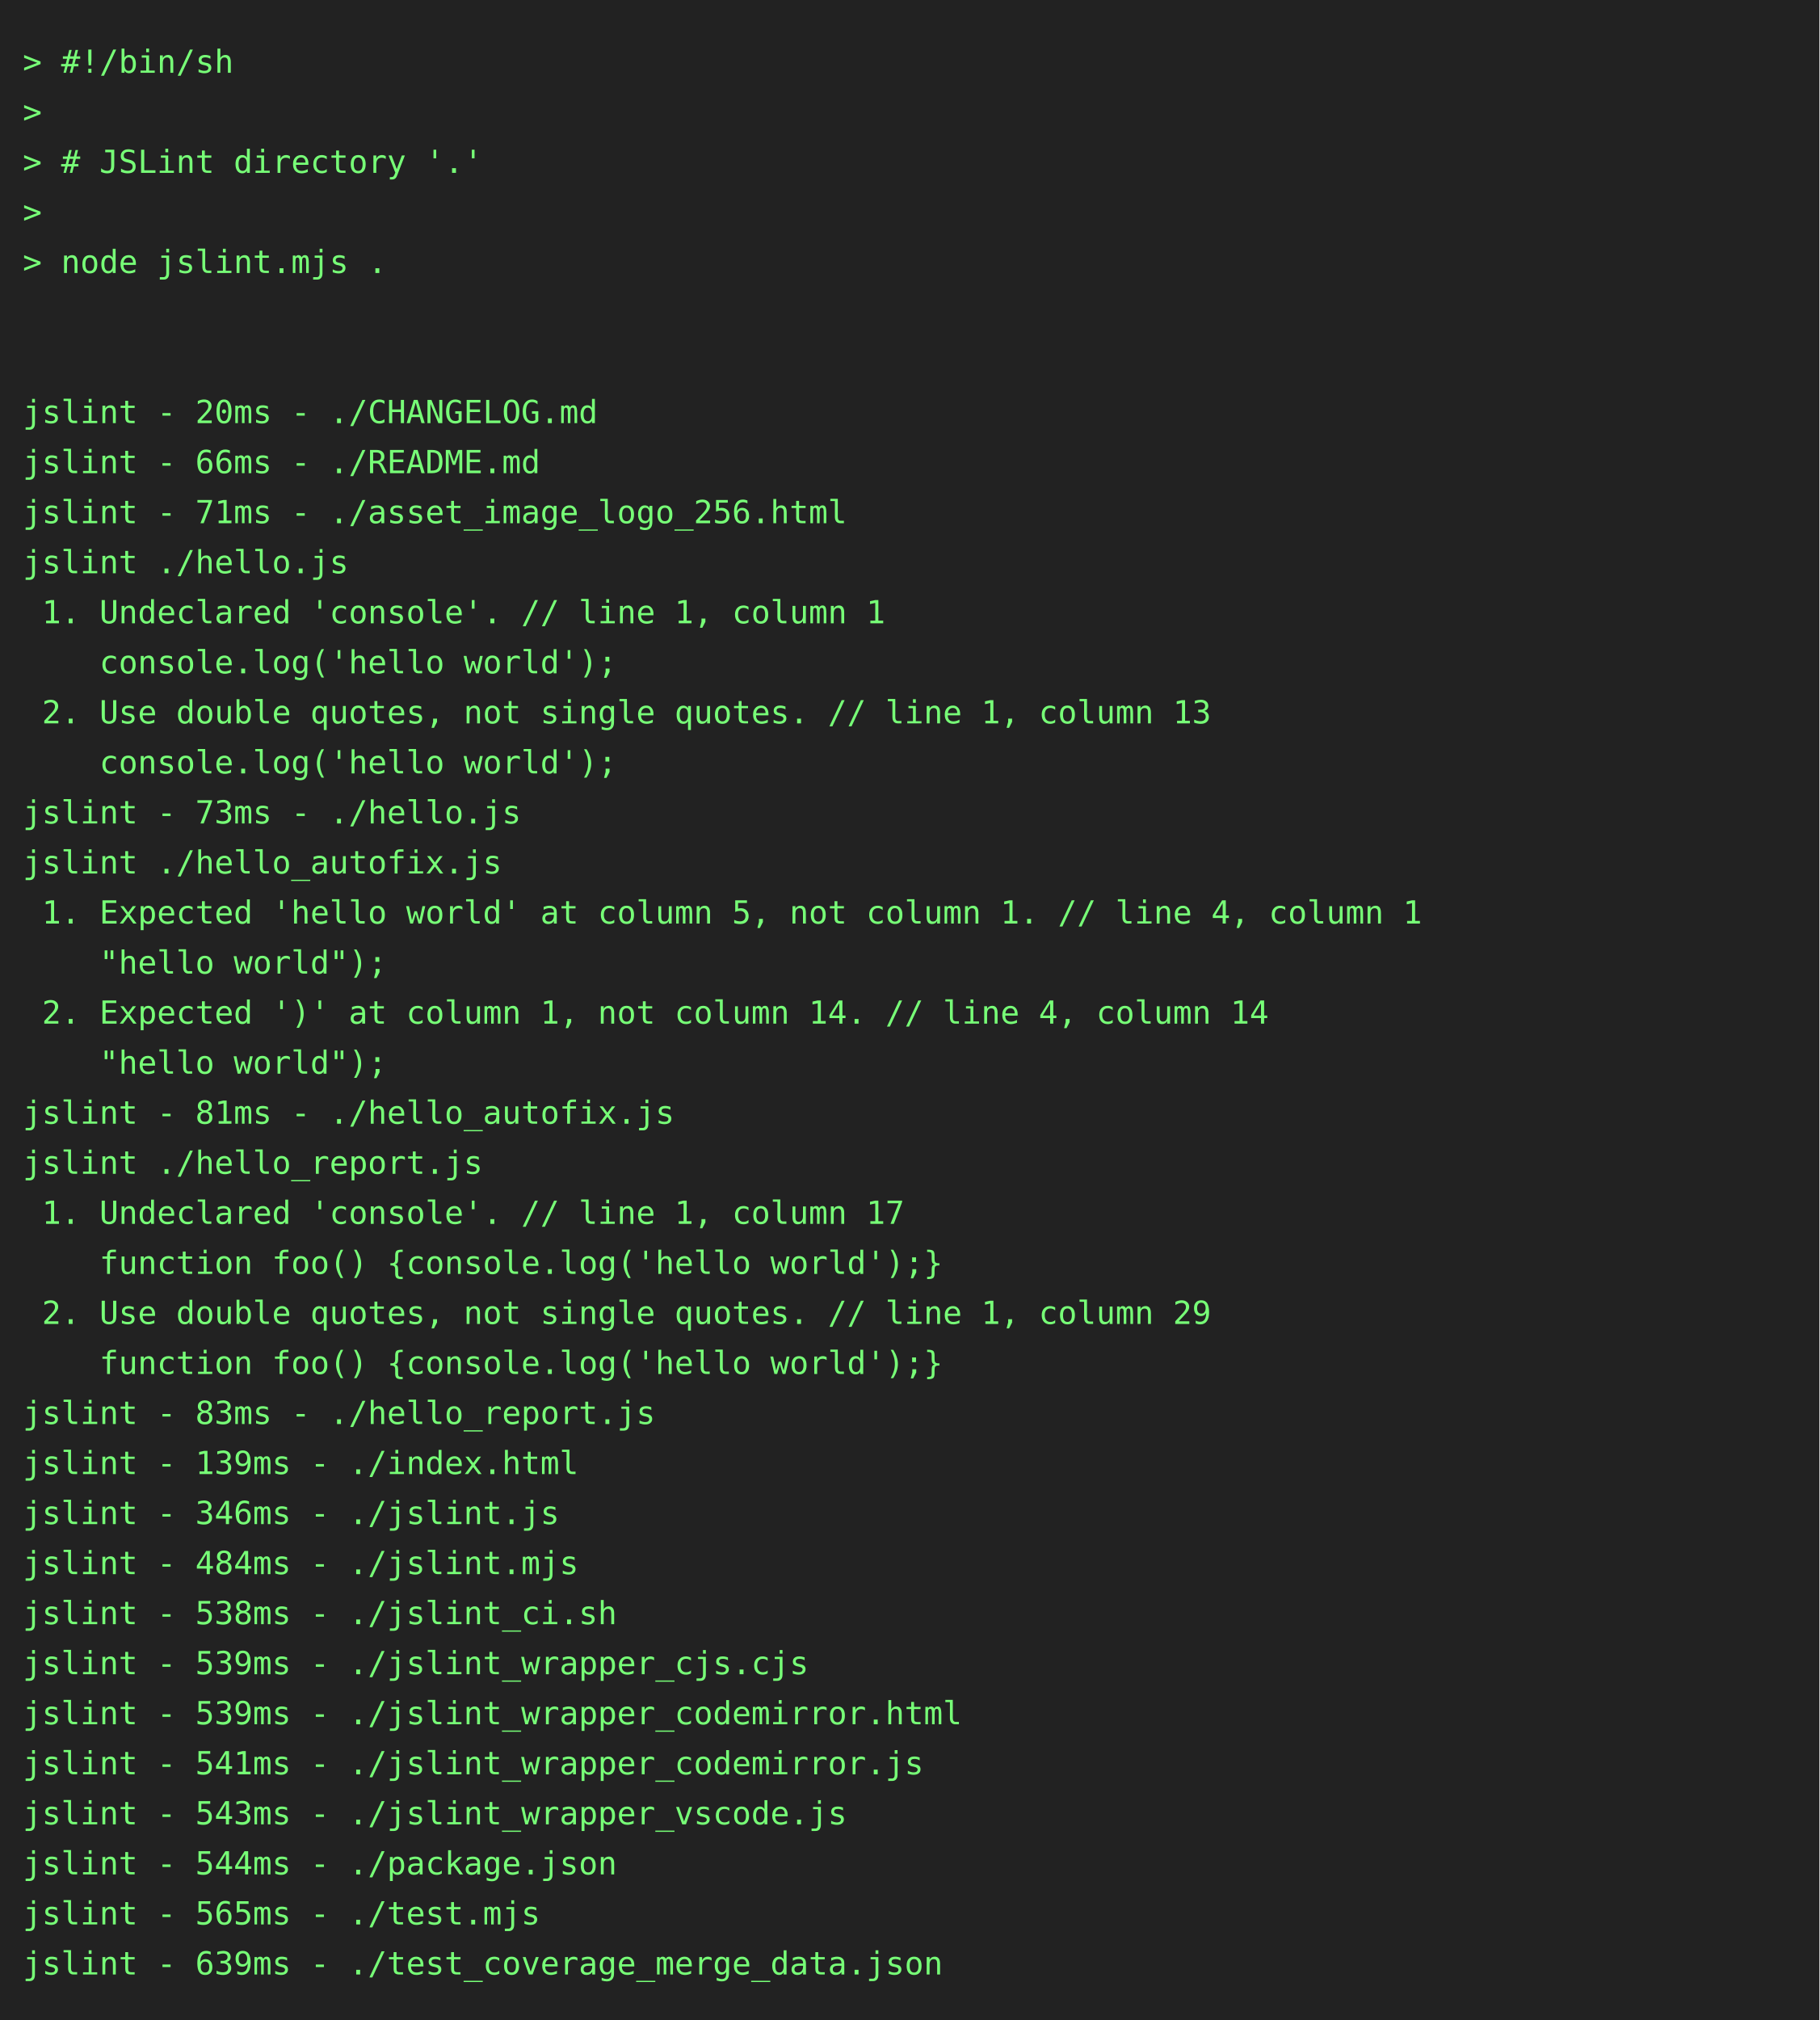
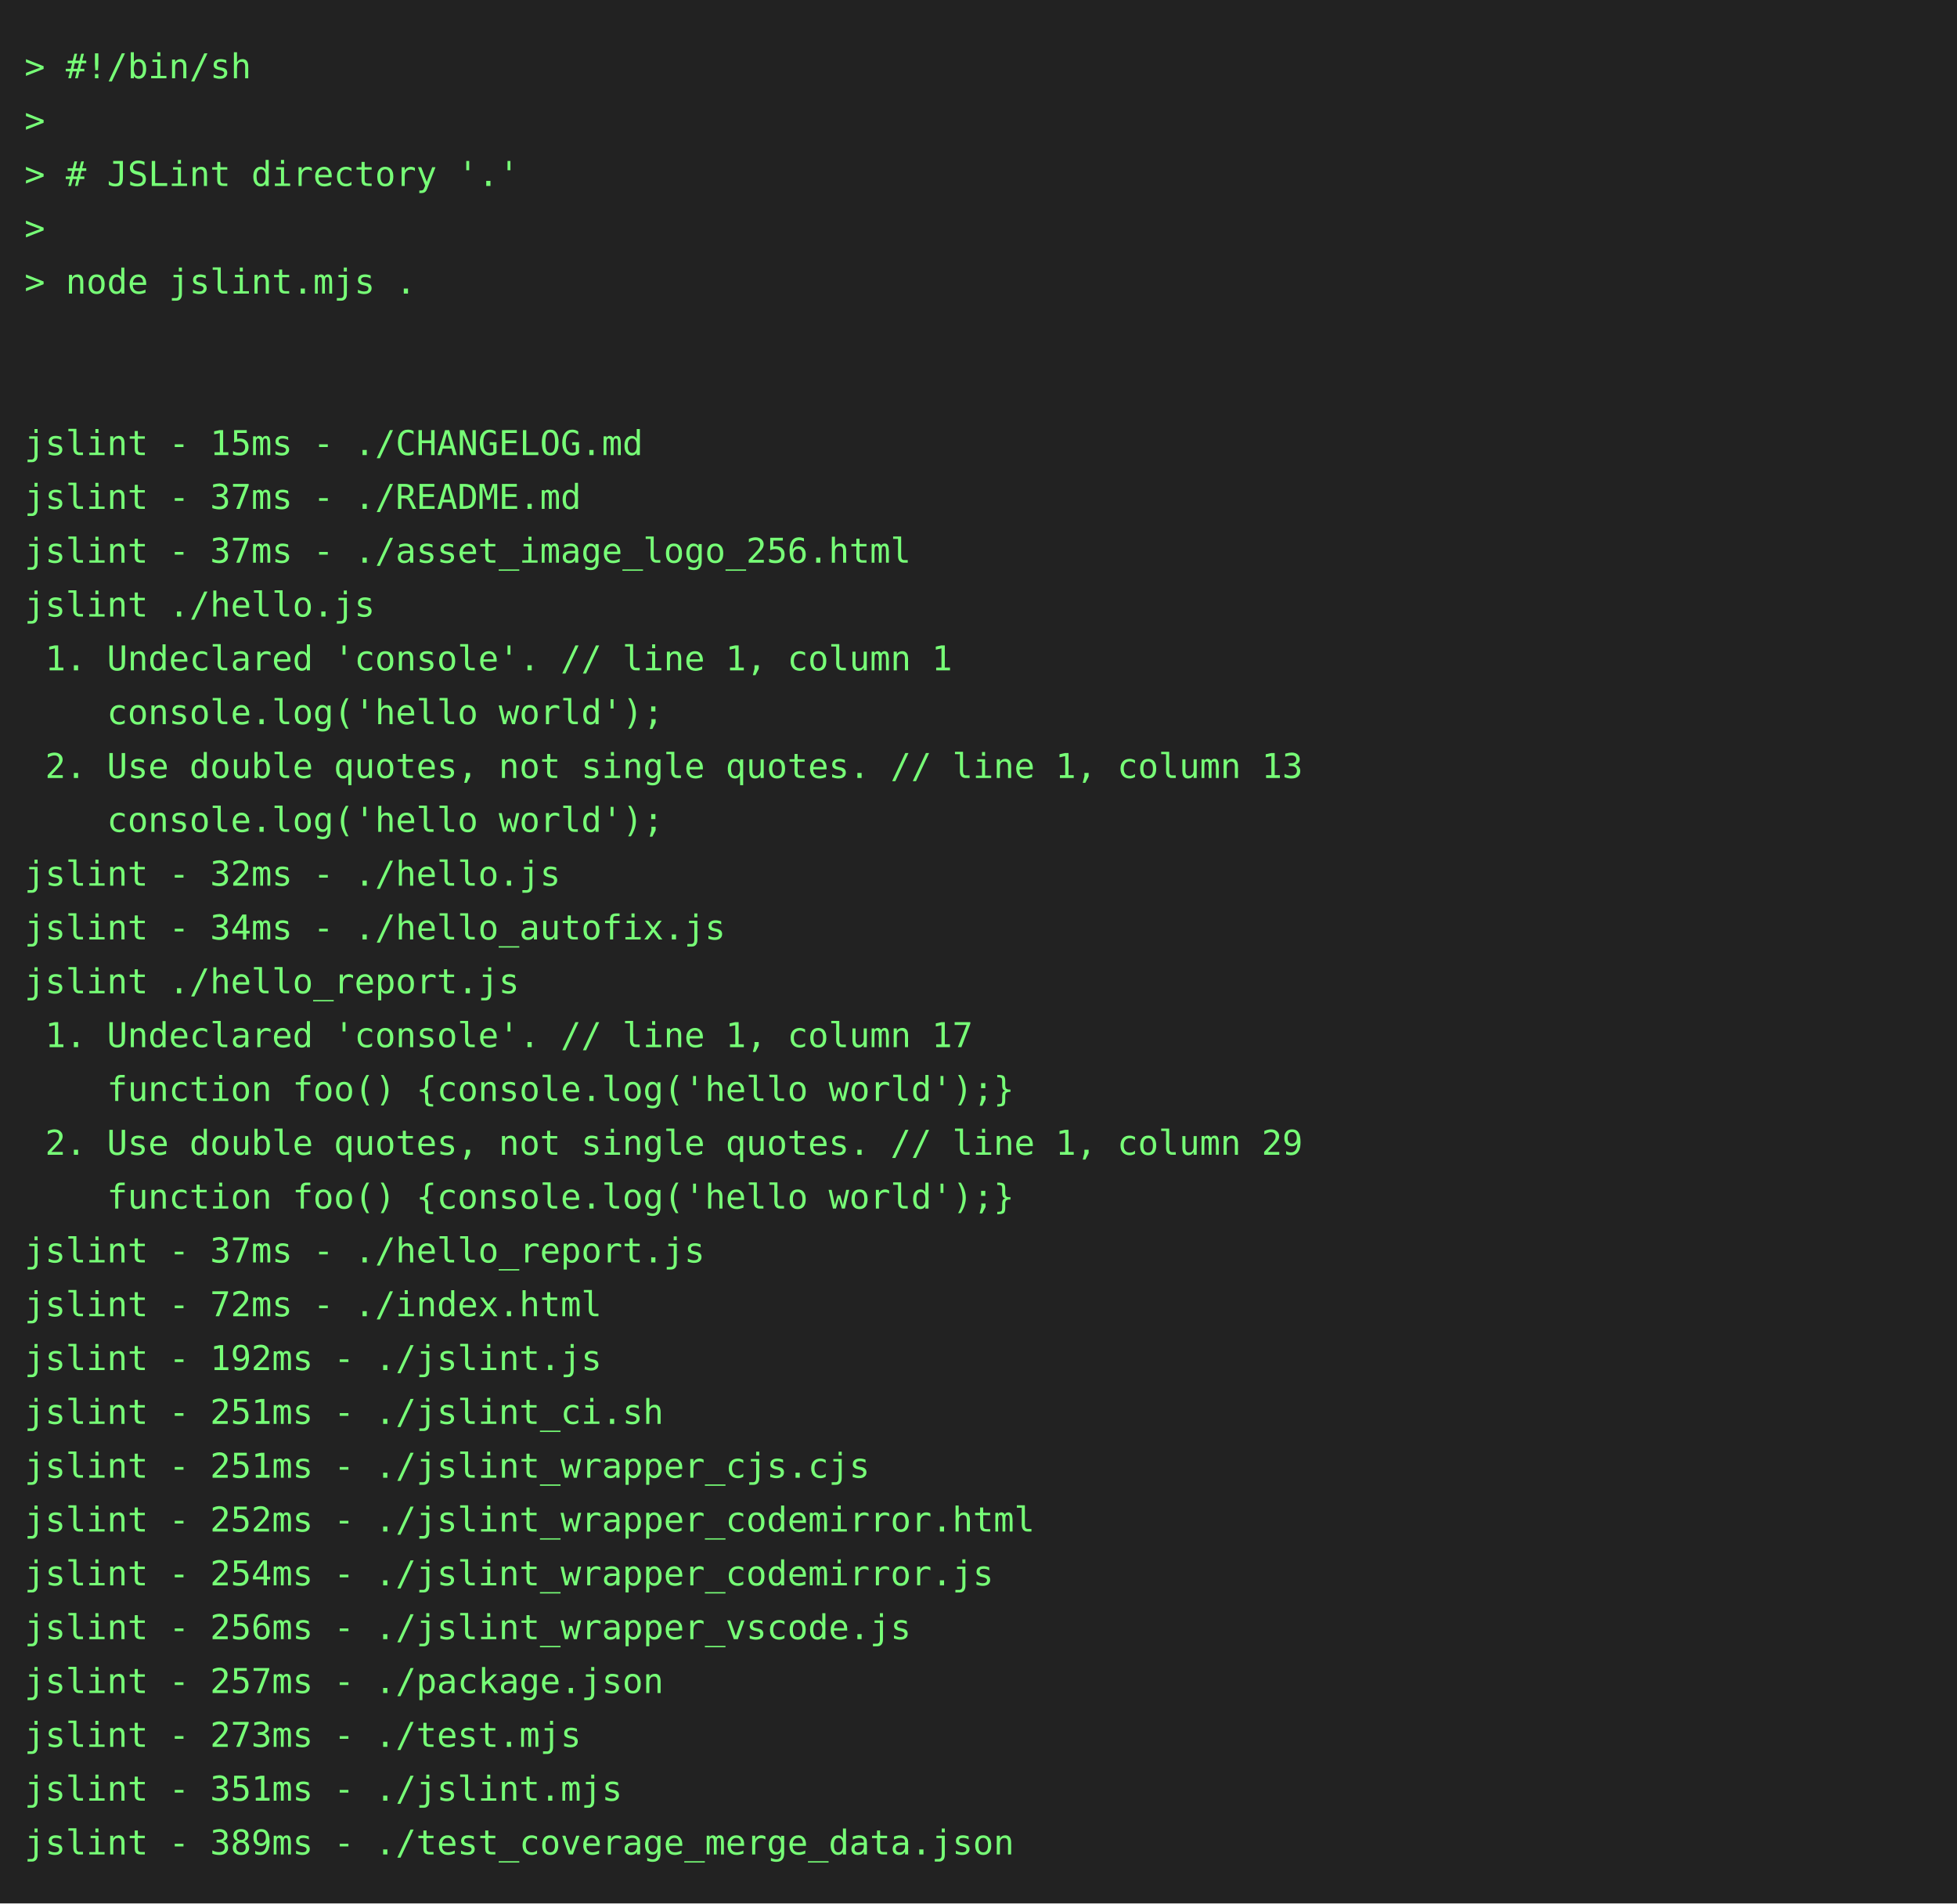
- <svg xmlns="http://www.w3.org/2000/svg" height="888" width="800">
-   <rect height="888" fill="#222" width="800" />
+ <svg xmlns="http://www.w3.org/2000/svg" height="778" width="800">
+   <rect height="778" fill="#222" width="800" />
  <text fill="#7f7" font-family="consolas, menlo, monospace" font-size="14" xml:space="preserve">
    <tspan lengthAdjust="spacingAndGlyphs" textLength="768" x="10" y="32">&gt; #!/bin/sh                                                                                      </tspan>
    <tspan lengthAdjust="spacingAndGlyphs" textLength="768" x="10" y="54">&gt;                                                                                                </tspan>
    <tspan lengthAdjust="spacingAndGlyphs" textLength="768" x="10" y="76">&gt; # JSLint directory '.'                                                                         </tspan>
    <tspan lengthAdjust="spacingAndGlyphs" textLength="768" x="10" y="98">&gt;                                                                                                </tspan>
    <tspan lengthAdjust="spacingAndGlyphs" textLength="768" x="10" y="120">&gt; node jslint.mjs .                                                                              </tspan>
    <tspan lengthAdjust="spacingAndGlyphs" textLength="768" x="10" y="142">                                                                                                 </tspan>
    <tspan lengthAdjust="spacingAndGlyphs" textLength="768" x="10" y="164">                                                                                                 </tspan>
-     <tspan lengthAdjust="spacingAndGlyphs" textLength="768" x="10" y="186">jslint - 20ms - ./CHANGELOG.md                                                                   </tspan>
-     <tspan lengthAdjust="spacingAndGlyphs" textLength="768" x="10" y="208">jslint - 66ms - ./README.md                                                                      </tspan>
-     <tspan lengthAdjust="spacingAndGlyphs" textLength="768" x="10" y="230">jslint - 71ms - ./asset_image_logo_256.html                                                      </tspan>
+     <tspan lengthAdjust="spacingAndGlyphs" textLength="768" x="10" y="186">jslint - 15ms - ./CHANGELOG.md                                                                   </tspan>
+     <tspan lengthAdjust="spacingAndGlyphs" textLength="768" x="10" y="208">jslint - 37ms - ./README.md                                                                      </tspan>
+     <tspan lengthAdjust="spacingAndGlyphs" textLength="768" x="10" y="230">jslint - 37ms - ./asset_image_logo_256.html                                                      </tspan>
    <tspan lengthAdjust="spacingAndGlyphs" textLength="768" x="10" y="252">jslint ./hello.js                                                                                </tspan>
    <tspan lengthAdjust="spacingAndGlyphs" textLength="768" x="10" y="274"> 1. Undeclared 'console'. // line 1, column 1                                                    </tspan>
    <tspan lengthAdjust="spacingAndGlyphs" textLength="768" x="10" y="296">    console.log('hello world');                                                                  </tspan>
    <tspan lengthAdjust="spacingAndGlyphs" textLength="768" x="10" y="318"> 2. Use double quotes, not single quotes. // line 1, column 13                                   </tspan>
    <tspan lengthAdjust="spacingAndGlyphs" textLength="768" x="10" y="340">    console.log('hello world');                                                                  </tspan>
-     <tspan lengthAdjust="spacingAndGlyphs" textLength="768" x="10" y="362">jslint - 73ms - ./hello.js                                                                       </tspan>
-     <tspan lengthAdjust="spacingAndGlyphs" textLength="768" x="10" y="384">jslint ./hello_autofix.js                                                                        </tspan>
-     <tspan lengthAdjust="spacingAndGlyphs" textLength="768" x="10" y="406"> 1. Expected 'hello world' at column 5, not column 1. // line 4, column 1                        </tspan>
-     <tspan lengthAdjust="spacingAndGlyphs" textLength="768" x="10" y="428">    "hello world");                                                                              </tspan>
-     <tspan lengthAdjust="spacingAndGlyphs" textLength="768" x="10" y="450"> 2. Expected ')' at column 1, not column 14. // line 4, column 14                                </tspan>
-     <tspan lengthAdjust="spacingAndGlyphs" textLength="768" x="10" y="472">    "hello world");                                                                              </tspan>
-     <tspan lengthAdjust="spacingAndGlyphs" textLength="768" x="10" y="494">jslint - 81ms - ./hello_autofix.js                                                               </tspan>
-     <tspan lengthAdjust="spacingAndGlyphs" textLength="768" x="10" y="516">jslint ./hello_report.js                                                                         </tspan>
-     <tspan lengthAdjust="spacingAndGlyphs" textLength="768" x="10" y="538"> 1. Undeclared 'console'. // line 1, column 17                                                   </tspan>
-     <tspan lengthAdjust="spacingAndGlyphs" textLength="768" x="10" y="560">    function foo() {console.log('hello world');}                                                 </tspan>
-     <tspan lengthAdjust="spacingAndGlyphs" textLength="768" x="10" y="582"> 2. Use double quotes, not single quotes. // line 1, column 29                                   </tspan>
-     <tspan lengthAdjust="spacingAndGlyphs" textLength="768" x="10" y="604">    function foo() {console.log('hello world');}                                                 </tspan>
-     <tspan lengthAdjust="spacingAndGlyphs" textLength="768" x="10" y="626">jslint - 83ms - ./hello_report.js                                                                </tspan>
-     <tspan lengthAdjust="spacingAndGlyphs" textLength="768" x="10" y="648">jslint - 139ms - ./index.html                                                                    </tspan>
-     <tspan lengthAdjust="spacingAndGlyphs" textLength="768" x="10" y="670">jslint - 346ms - ./jslint.js                                                                     </tspan>
-     <tspan lengthAdjust="spacingAndGlyphs" textLength="768" x="10" y="692">jslint - 484ms - ./jslint.mjs                                                                    </tspan>
-     <tspan lengthAdjust="spacingAndGlyphs" textLength="768" x="10" y="714">jslint - 538ms - ./jslint_ci.sh                                                                  </tspan>
-     <tspan lengthAdjust="spacingAndGlyphs" textLength="768" x="10" y="736">jslint - 539ms - ./jslint_wrapper_cjs.cjs                                                        </tspan>
-     <tspan lengthAdjust="spacingAndGlyphs" textLength="768" x="10" y="758">jslint - 539ms - ./jslint_wrapper_codemirror.html                                                </tspan>
-     <tspan lengthAdjust="spacingAndGlyphs" textLength="768" x="10" y="780">jslint - 541ms - ./jslint_wrapper_codemirror.js                                                  </tspan>
-     <tspan lengthAdjust="spacingAndGlyphs" textLength="768" x="10" y="802">jslint - 543ms - ./jslint_wrapper_vscode.js                                                      </tspan>
-     <tspan lengthAdjust="spacingAndGlyphs" textLength="768" x="10" y="824">jslint - 544ms - ./package.json                                                                  </tspan>
-     <tspan lengthAdjust="spacingAndGlyphs" textLength="768" x="10" y="846">jslint - 565ms - ./test.mjs                                                                      </tspan>
-     <tspan lengthAdjust="spacingAndGlyphs" textLength="768" x="10" y="868">jslint - 639ms - ./test_coverage_merge_data.json                                                 </tspan>
+     <tspan lengthAdjust="spacingAndGlyphs" textLength="768" x="10" y="362">jslint - 32ms - ./hello.js                                                                       </tspan>
+     <tspan lengthAdjust="spacingAndGlyphs" textLength="768" x="10" y="384">jslint - 34ms - ./hello_autofix.js                                                               </tspan>
+     <tspan lengthAdjust="spacingAndGlyphs" textLength="768" x="10" y="406">jslint ./hello_report.js                                                                         </tspan>
+     <tspan lengthAdjust="spacingAndGlyphs" textLength="768" x="10" y="428"> 1. Undeclared 'console'. // line 1, column 17                                                   </tspan>
+     <tspan lengthAdjust="spacingAndGlyphs" textLength="768" x="10" y="450">    function foo() {console.log('hello world');}                                                 </tspan>
+     <tspan lengthAdjust="spacingAndGlyphs" textLength="768" x="10" y="472"> 2. Use double quotes, not single quotes. // line 1, column 29                                   </tspan>
+     <tspan lengthAdjust="spacingAndGlyphs" textLength="768" x="10" y="494">    function foo() {console.log('hello world');}                                                 </tspan>
+     <tspan lengthAdjust="spacingAndGlyphs" textLength="768" x="10" y="516">jslint - 37ms - ./hello_report.js                                                                </tspan>
+     <tspan lengthAdjust="spacingAndGlyphs" textLength="768" x="10" y="538">jslint - 72ms - ./index.html                                                                     </tspan>
+     <tspan lengthAdjust="spacingAndGlyphs" textLength="768" x="10" y="560">jslint - 192ms - ./jslint.js                                                                     </tspan>
+     <tspan lengthAdjust="spacingAndGlyphs" textLength="768" x="10" y="582">jslint - 251ms - ./jslint_ci.sh                                                                  </tspan>
+     <tspan lengthAdjust="spacingAndGlyphs" textLength="768" x="10" y="604">jslint - 251ms - ./jslint_wrapper_cjs.cjs                                                        </tspan>
+     <tspan lengthAdjust="spacingAndGlyphs" textLength="768" x="10" y="626">jslint - 252ms - ./jslint_wrapper_codemirror.html                                                </tspan>
+     <tspan lengthAdjust="spacingAndGlyphs" textLength="768" x="10" y="648">jslint - 254ms - ./jslint_wrapper_codemirror.js                                                  </tspan>
+     <tspan lengthAdjust="spacingAndGlyphs" textLength="768" x="10" y="670">jslint - 256ms - ./jslint_wrapper_vscode.js                                                      </tspan>
+     <tspan lengthAdjust="spacingAndGlyphs" textLength="768" x="10" y="692">jslint - 257ms - ./package.json                                                                  </tspan>
+     <tspan lengthAdjust="spacingAndGlyphs" textLength="768" x="10" y="714">jslint - 273ms - ./test.mjs                                                                      </tspan>
+     <tspan lengthAdjust="spacingAndGlyphs" textLength="768" x="10" y="736">jslint - 351ms - ./jslint.mjs                                                                    </tspan>
+     <tspan lengthAdjust="spacingAndGlyphs" textLength="768" x="10" y="758">jslint - 389ms - ./test_coverage_merge_data.json                                                 </tspan>
  </text>
</svg>
